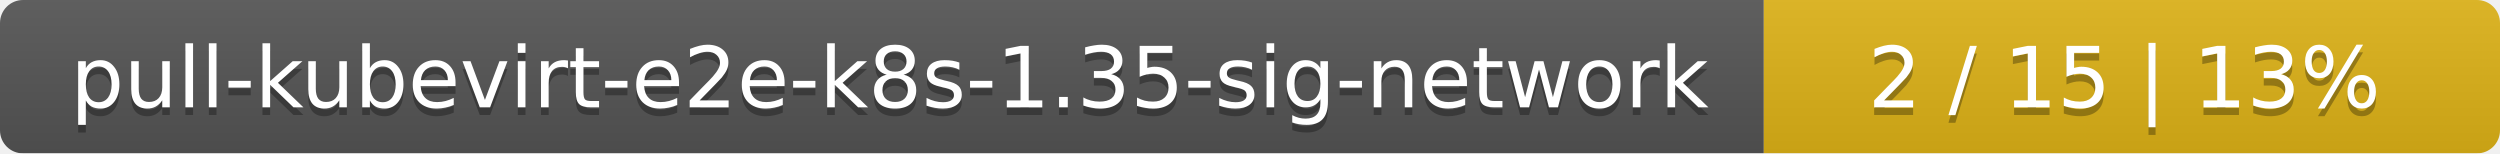
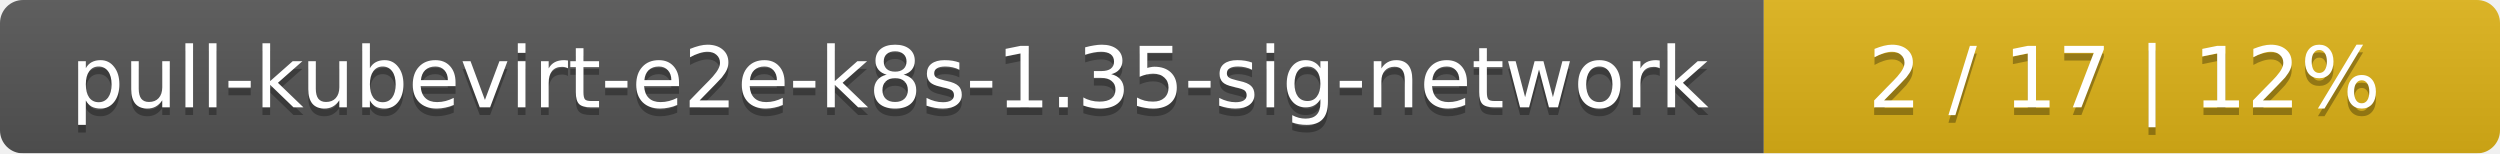
<svg xmlns="http://www.w3.org/2000/svg" width="326" height="20">
  <linearGradient id="smooth" x2="0" y2="100%">
    <stop offset="0" stop-color="#bbb" stop-opacity=".1" />
    <stop offset="1" stop-opacity=".1" />
  </linearGradient>
  <mask id="round">
    <rect width="326" height="20" rx="3" fill="#fff" />
  </mask>
  <g mask="url(#round)">
    <rect width="230" height="20" fill="#555" />
    <rect x="230" width="96" height="20" fill="#dfb317" />
    <rect width="326" height="20" fill="url(#smooth)" />
  </g>
  <g fill="#fff" text-anchor="middle" font-family="DejaVu Sans,Verdana,Geneva,sans-serif" font-size="11">
    <text x="116" y="15" fill="#010101" fill-opacity=".3">pull-kubevirt-e2e-k8s-1.35-sig-network</text>
    <text x="116" y="14">pull-kubevirt-e2e-k8s-1.35-sig-network</text>
-     <text x="277" y="15" fill="#010101" fill-opacity=".3">2 / 15    |    13%</text>
-     <text x="277" y="14">2 / 15    |    13%</text>
+     <text x="277" y="15" fill="#010101" fill-opacity=".3">2 / 17    |    12%</text>
+     <text x="277" y="14">2 / 17    |    12%</text>
  </g>
</svg>
